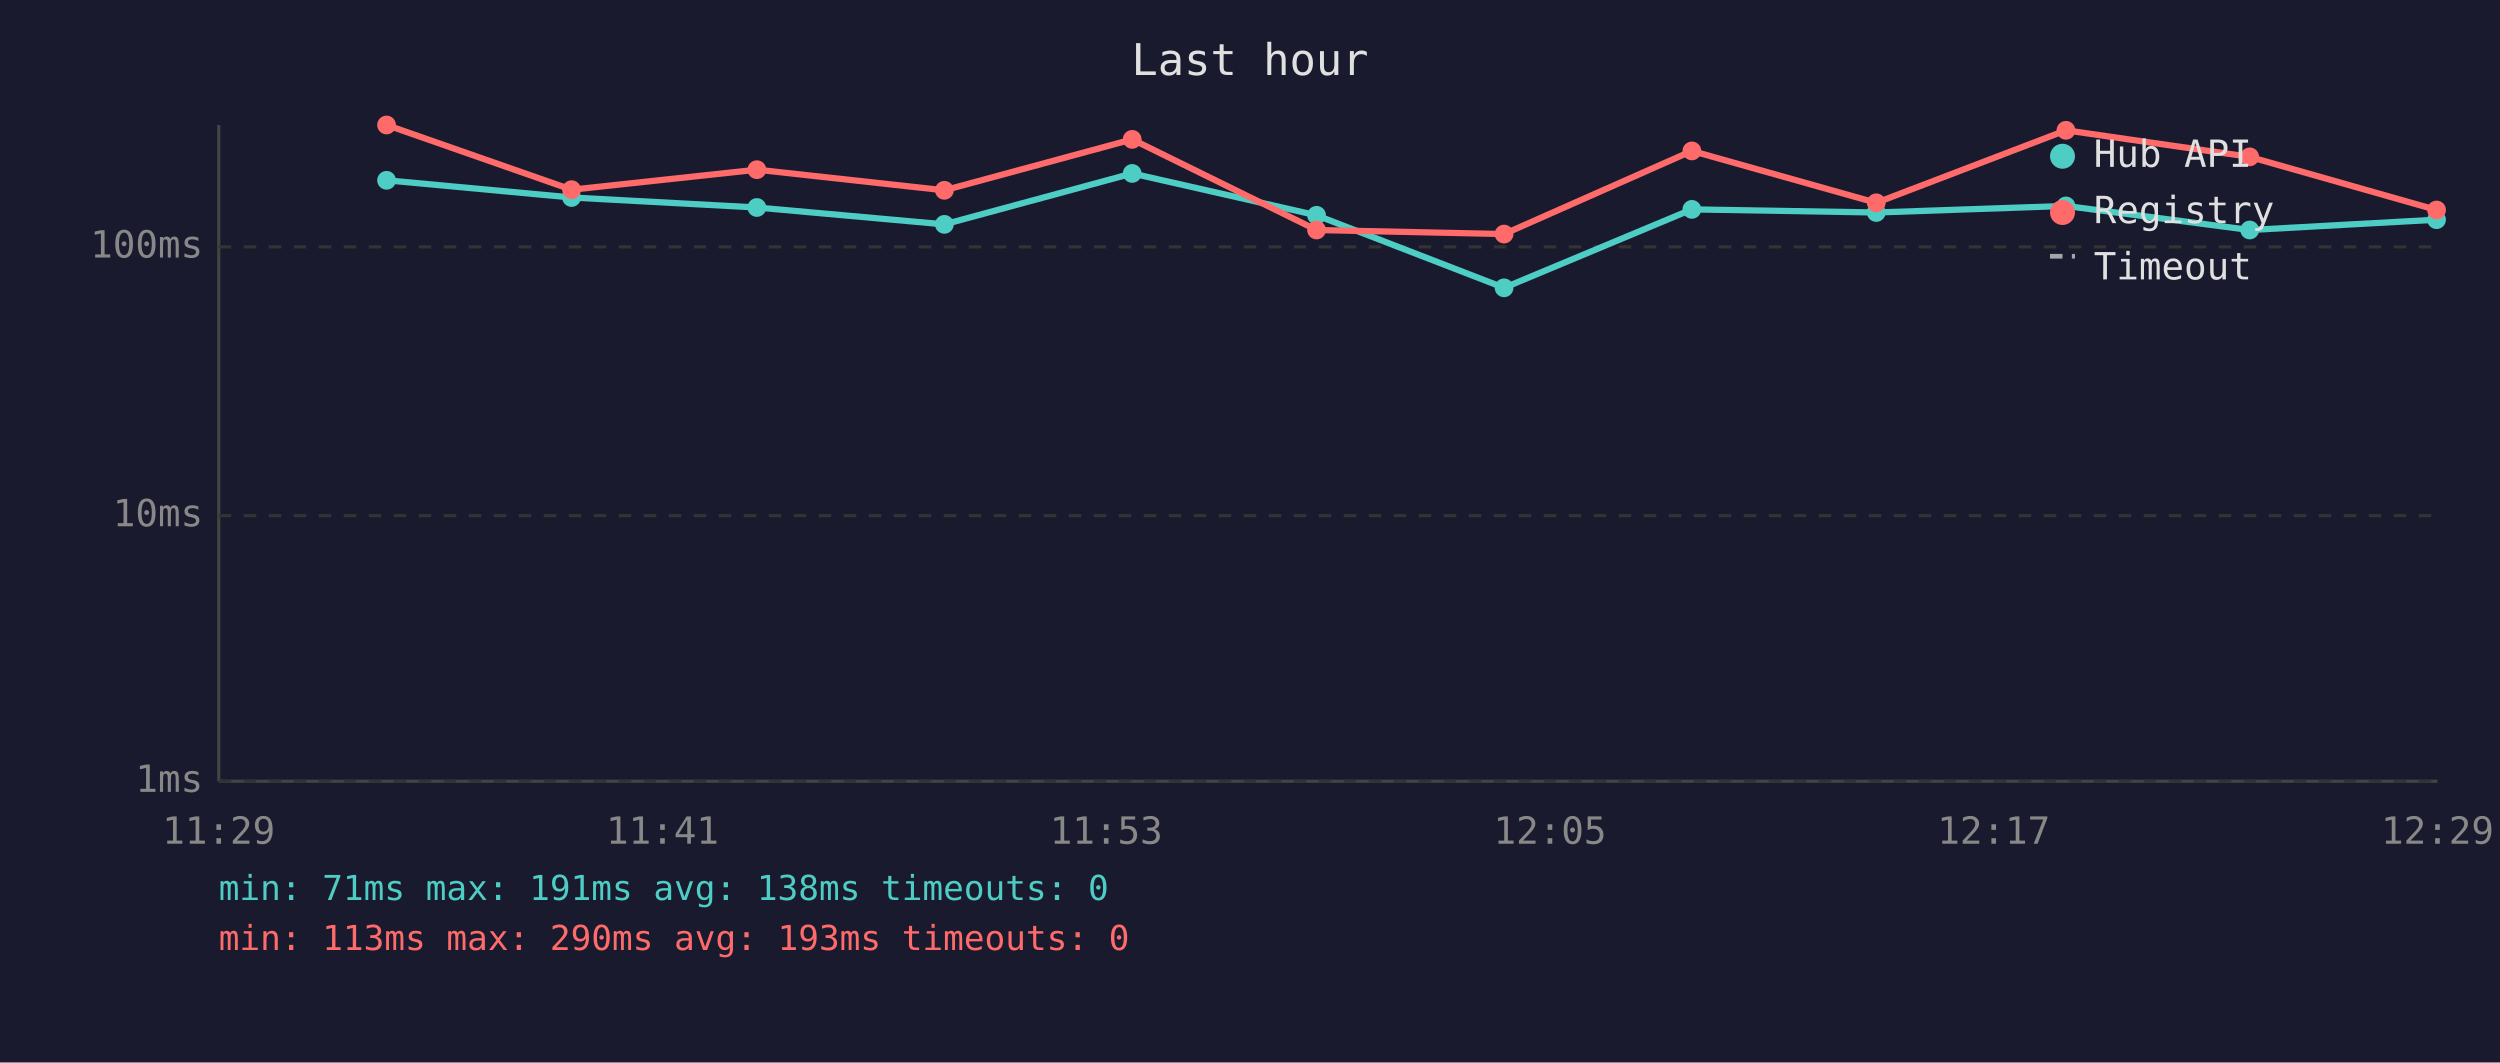
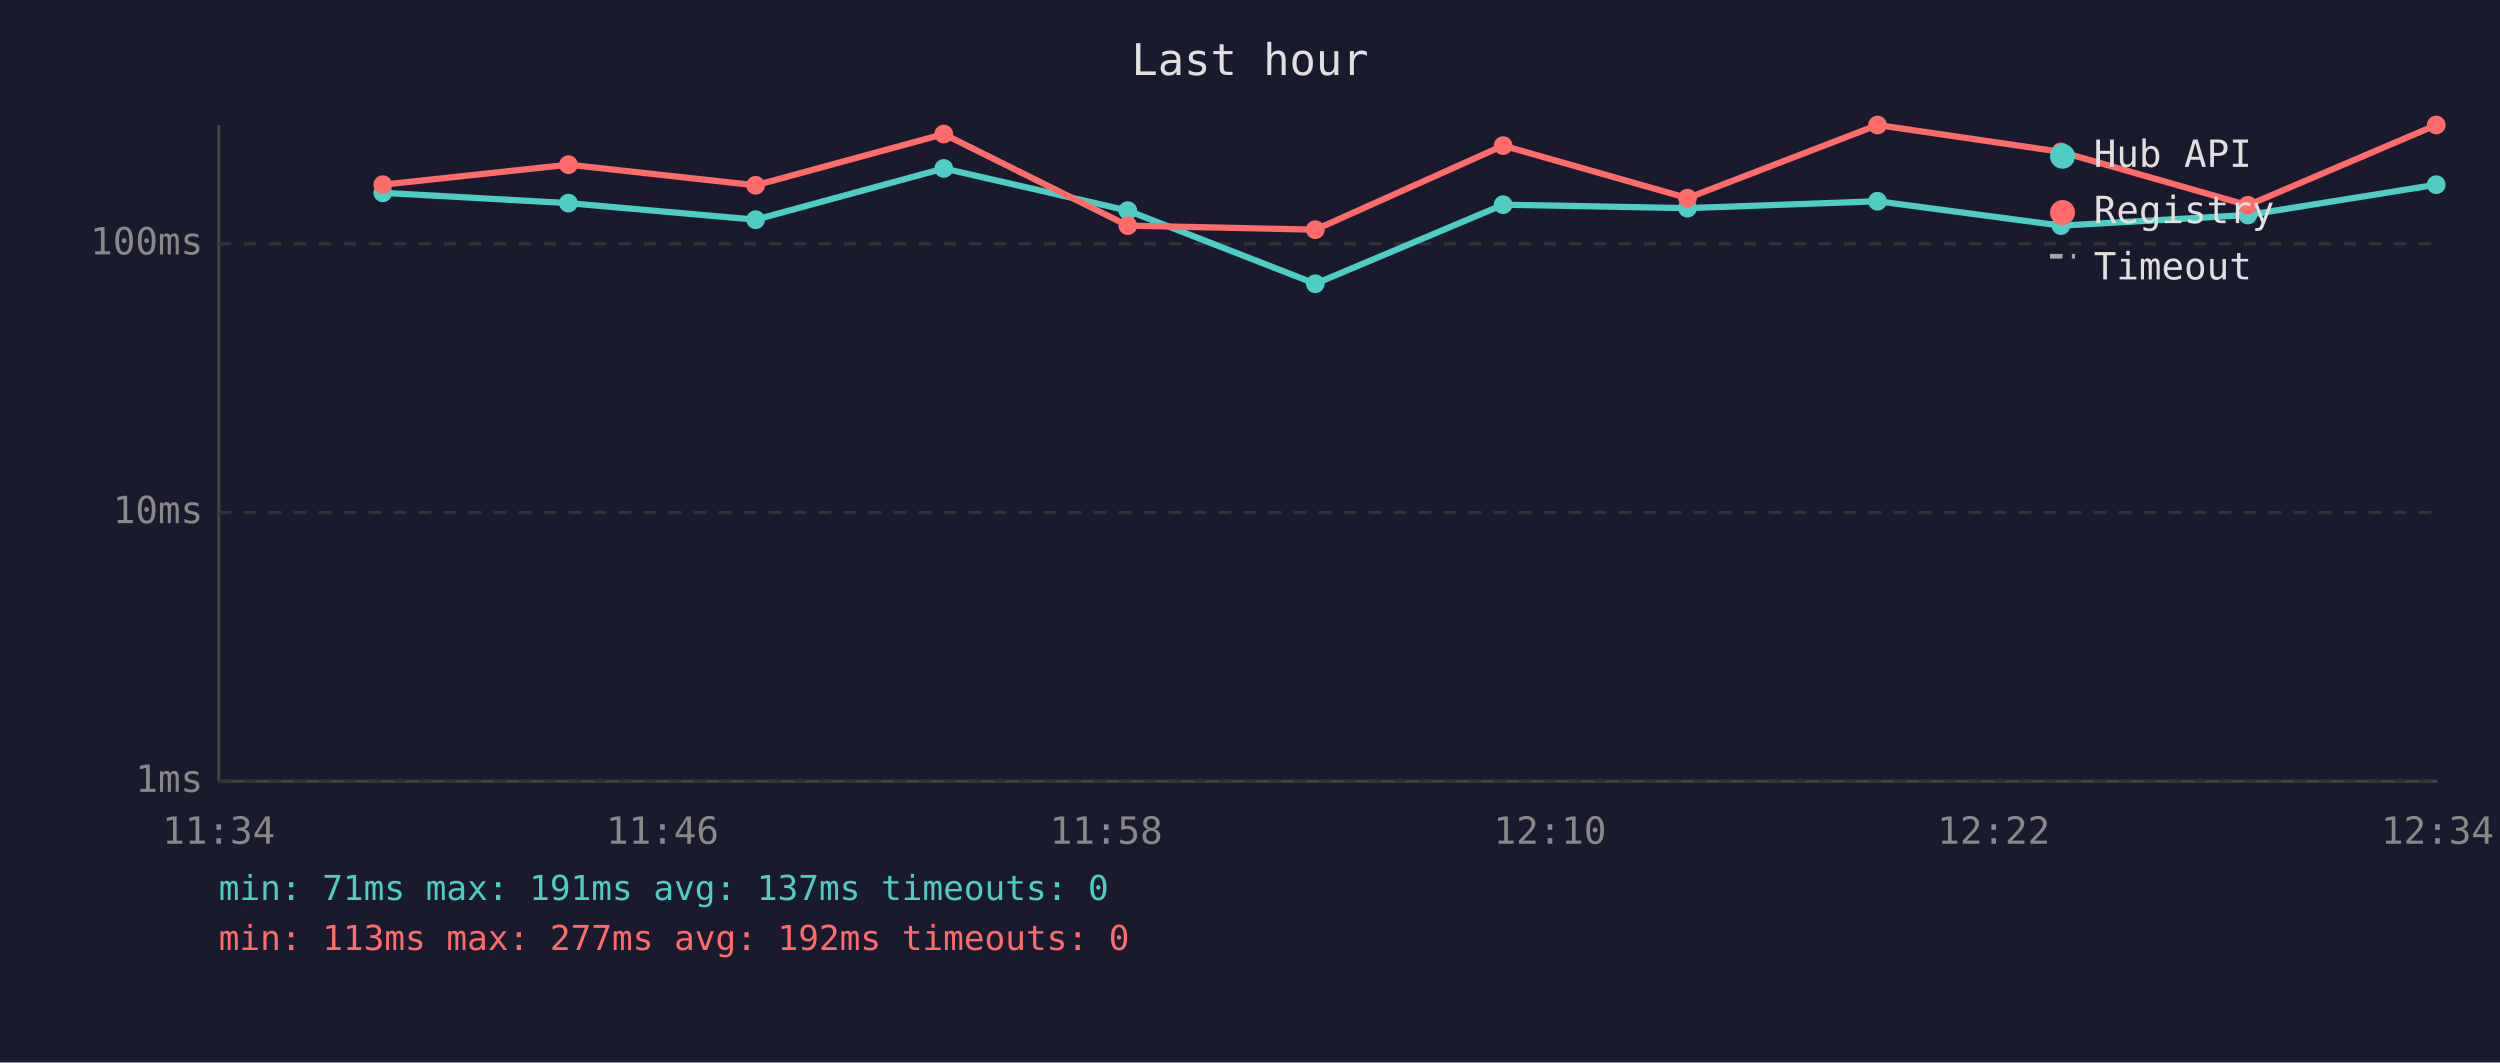
<svg xmlns="http://www.w3.org/2000/svg" viewBox="0 0 800 340" font-family="monospace" font-size="12">
  <rect width="800" height="340" fill="#1a1a2e" />
  <text x="400" y="24" fill="#e0e0e0" font-size="14" text-anchor="middle">Last hour</text>
  <line x1="70" y1="40" x2="70" y2="250" stroke="#444" stroke-width="1" />
  <line x1="70" y1="250" x2="780" y2="250" stroke="#444" stroke-width="1" />
  <line x1="70" y1="250" x2="780" y2="250" stroke="#333" stroke-width="1" stroke-dasharray="4" />
  <text x="65" y="250" fill="#888" text-anchor="end" dominant-baseline="middle">1ms</text>
-   <line x1="70" y1="165" x2="780" y2="165" stroke="#333" stroke-width="1" stroke-dasharray="4" />
-   <text x="65" y="165" fill="#888" text-anchor="end" dominant-baseline="middle">10ms</text>
-   <line x1="70" y1="79" x2="780" y2="79" stroke="#333" stroke-width="1" stroke-dasharray="4" />
-   <text x="65" y="79" fill="#888" text-anchor="end" dominant-baseline="middle">100ms</text>
-   <text x="70" y="270" fill="#888" text-anchor="middle">11:29</text>
-   <text x="212" y="270" fill="#888" text-anchor="middle">11:41</text>
-   <text x="354" y="270" fill="#888" text-anchor="middle">11:53</text>
-   <text x="496" y="270" fill="#888" text-anchor="middle">12:05</text>
-   <text x="638" y="270" fill="#888" text-anchor="middle">12:17</text>
-   <text x="780" y="270" fill="#888" text-anchor="middle">12:29</text>
-   <polyline points="123.7,57.7 182.9,63.2 242.2,66.4 302.2,71.8 362.3,55.5 421.3,68.9 481.3,92.1 541.4,67.0 600.4,68.0 661.1,65.9 719.9,73.6 779.7,70.3" fill="none" stroke="#4ecdc4" stroke-width="2" opacity="1" />
-   <circle cx="123.7" cy="57.7" r="3" fill="#4ecdc4" />
-   <circle cx="182.9" cy="63.2" r="3" fill="#4ecdc4" />
-   <circle cx="242.2" cy="66.4" r="3" fill="#4ecdc4" />
-   <circle cx="302.2" cy="71.8" r="3" fill="#4ecdc4" />
-   <circle cx="362.3" cy="55.5" r="3" fill="#4ecdc4" />
-   <circle cx="421.3" cy="68.9" r="3" fill="#4ecdc4" />
-   <circle cx="481.3" cy="92.1" r="3" fill="#4ecdc4" />
-   <circle cx="541.4" cy="67.0" r="3" fill="#4ecdc4" />
-   <circle cx="600.4" cy="68.0" r="3" fill="#4ecdc4" />
-   <circle cx="661.1" cy="65.9" r="3" fill="#4ecdc4" />
-   <circle cx="719.9" cy="73.6" r="3" fill="#4ecdc4" />
-   <circle cx="779.7" cy="70.3" r="3" fill="#4ecdc4" />
-   <polyline points="123.7,40.0 182.9,60.7 242.2,54.3 302.2,60.9 362.3,44.6 421.3,73.6 481.3,74.9 541.4,48.3 600.4,64.9 661.1,41.7 719.9,50.2 779.7,67.2" fill="none" stroke="#ff6b6b" stroke-width="2" opacity="1" />
-   <circle cx="123.7" cy="40.0" r="3" fill="#ff6b6b" />
-   <circle cx="182.9" cy="60.7" r="3" fill="#ff6b6b" />
-   <circle cx="242.2" cy="54.3" r="3" fill="#ff6b6b" />
-   <circle cx="302.2" cy="60.9" r="3" fill="#ff6b6b" />
-   <circle cx="362.3" cy="44.6" r="3" fill="#ff6b6b" />
-   <circle cx="421.3" cy="73.6" r="3" fill="#ff6b6b" />
-   <circle cx="481.3" cy="74.9" r="3" fill="#ff6b6b" />
-   <circle cx="541.4" cy="48.3" r="3" fill="#ff6b6b" />
-   <circle cx="600.4" cy="64.9" r="3" fill="#ff6b6b" />
-   <circle cx="661.1" cy="41.7" r="3" fill="#ff6b6b" />
-   <circle cx="719.9" cy="50.2" r="3" fill="#ff6b6b" />
-   <circle cx="779.7" cy="67.2" r="3" fill="#ff6b6b" />
+   <line x1="70" y1="164" x2="780" y2="164" stroke="#333" stroke-width="1" stroke-dasharray="4" />
+   <text x="65" y="164" fill="#888" text-anchor="end" dominant-baseline="middle">10ms</text>
+   <line x1="70" y1="78" x2="780" y2="78" stroke="#333" stroke-width="1" stroke-dasharray="4" />
+   <text x="65" y="78" fill="#888" text-anchor="end" dominant-baseline="middle">100ms</text>
+   <text x="70" y="270" fill="#888" text-anchor="middle">11:34</text>
+   <text x="212" y="270" fill="#888" text-anchor="middle">11:46</text>
+   <text x="354" y="270" fill="#888" text-anchor="middle">11:58</text>
+   <text x="496" y="270" fill="#888" text-anchor="middle">12:10</text>
+   <text x="638" y="270" fill="#888" text-anchor="middle">12:22</text>
+   <text x="780" y="270" fill="#888" text-anchor="middle">12:34</text>
+   <polyline points="122.5,61.7 181.9,65.0 241.8,70.3 302.0,53.9 360.9,67.4 420.9,90.8 481.0,65.5 540.0,66.6 600.8,64.4 659.5,72.2 719.3,68.8 779.6,59.1" fill="none" stroke="#4ecdc4" stroke-width="2" opacity="1" />
+   <circle cx="122.5" cy="61.7" r="3" fill="#4ecdc4" />
+   <circle cx="181.9" cy="65.0" r="3" fill="#4ecdc4" />
+   <circle cx="241.8" cy="70.3" r="3" fill="#4ecdc4" />
+   <circle cx="302.0" cy="53.9" r="3" fill="#4ecdc4" />
+   <circle cx="360.9" cy="67.4" r="3" fill="#4ecdc4" />
+   <circle cx="420.9" cy="90.8" r="3" fill="#4ecdc4" />
+   <circle cx="481.0" cy="65.5" r="3" fill="#4ecdc4" />
+   <circle cx="540.0" cy="66.6" r="3" fill="#4ecdc4" />
+   <circle cx="600.8" cy="64.4" r="3" fill="#4ecdc4" />
+   <circle cx="659.5" cy="72.2" r="3" fill="#4ecdc4" />
+   <circle cx="719.3" cy="68.8" r="3" fill="#4ecdc4" />
+   <circle cx="779.6" cy="59.1" r="3" fill="#4ecdc4" />
+   <polyline points="122.5,59.1 181.9,52.7 241.8,59.3 302.0,42.9 360.9,72.2 420.9,73.5 481.0,46.6 540.0,63.4 600.8,40.0 659.5,48.6 719.3,65.7 779.6,40.0" fill="none" stroke="#ff6b6b" stroke-width="2" opacity="1" />
+   <circle cx="122.5" cy="59.1" r="3" fill="#ff6b6b" />
+   <circle cx="181.9" cy="52.7" r="3" fill="#ff6b6b" />
+   <circle cx="241.8" cy="59.3" r="3" fill="#ff6b6b" />
+   <circle cx="302.0" cy="42.9" r="3" fill="#ff6b6b" />
+   <circle cx="360.9" cy="72.2" r="3" fill="#ff6b6b" />
+   <circle cx="420.9" cy="73.5" r="3" fill="#ff6b6b" />
+   <circle cx="481.0" cy="46.6" r="3" fill="#ff6b6b" />
+   <circle cx="540.0" cy="63.4" r="3" fill="#ff6b6b" />
+   <circle cx="600.8" cy="40.0" r="3" fill="#ff6b6b" />
+   <circle cx="659.5" cy="48.6" r="3" fill="#ff6b6b" />
+   <circle cx="719.3" cy="65.7" r="3" fill="#ff6b6b" />
+   <circle cx="779.6" cy="40.0" r="3" fill="#ff6b6b" />
  <circle cx="660" cy="50" r="4" fill="#4ecdc4" />
  <text x="670" y="50" fill="#e0e0e0" dominant-baseline="middle">Hub API</text>
  <circle cx="660" cy="68" r="4" fill="#ff6b6b" />
  <text x="670" y="68" fill="#e0e0e0" dominant-baseline="middle">Registry</text>
  <line x1="656" y1="82" x2="664" y2="82" stroke="#e0e0e0" stroke-width="1.5" stroke-dasharray="4,3" opacity="0.7" />
  <text x="670" y="86" fill="#e0e0e0" dominant-baseline="middle">Timeout</text>
-   <text x="70" y="288" fill="#4ecdc4" font-size="11">min: 71ms  max: 191ms  avg: 138ms  timeouts: 0</text>
-   <text x="70" y="304" fill="#ff6b6b" font-size="11">min: 113ms  max: 290ms  avg: 193ms  timeouts: 0</text>
+   <text x="70" y="288" fill="#4ecdc4" font-size="11">min: 71ms  max: 191ms  avg: 137ms  timeouts: 0</text>
+   <text x="70" y="304" fill="#ff6b6b" font-size="11">min: 113ms  max: 277ms  avg: 192ms  timeouts: 0</text>
</svg>
